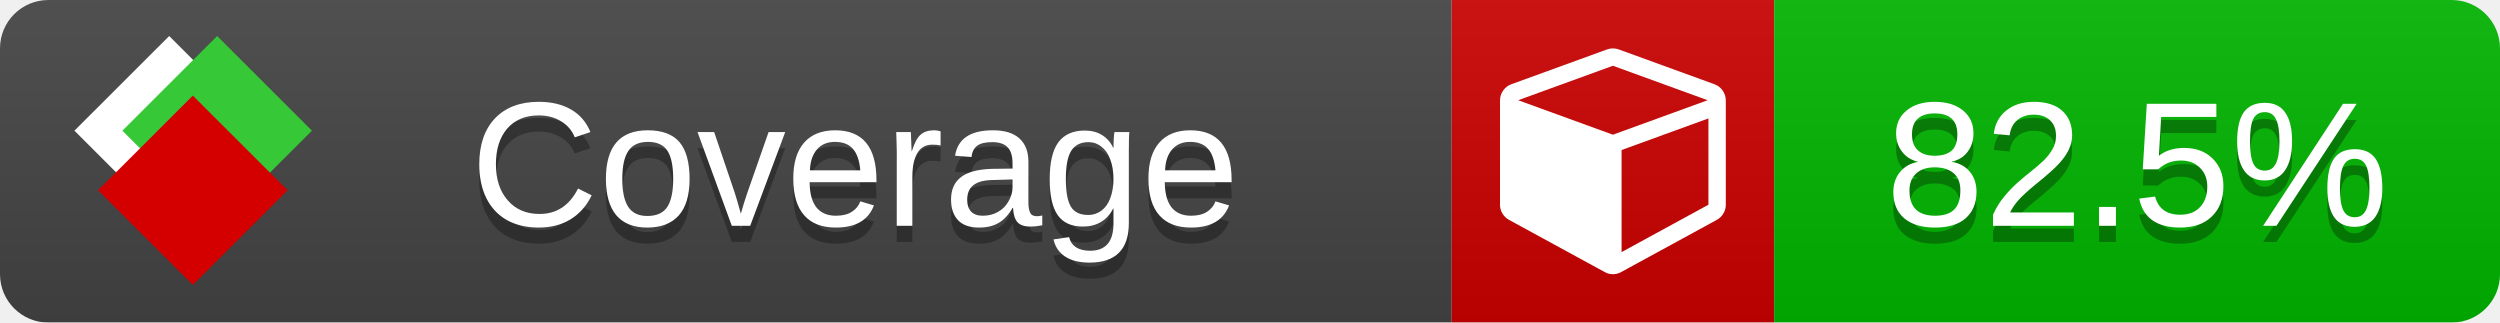
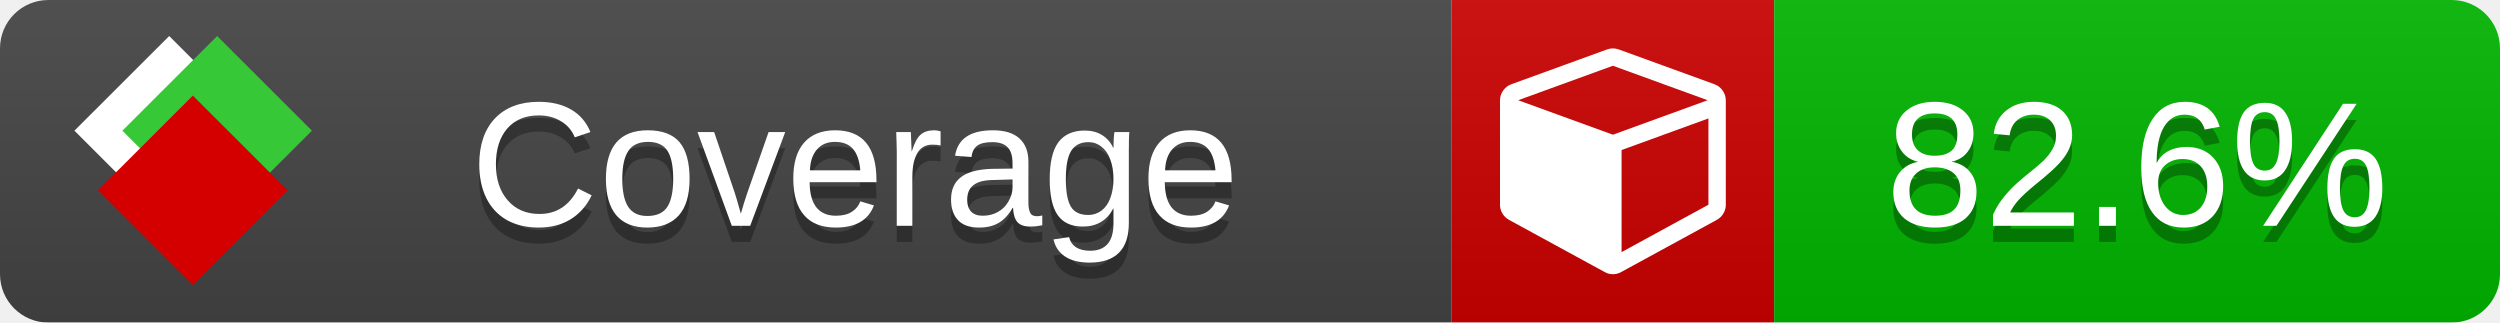
<svg xmlns="http://www.w3.org/2000/svg" xmlns:xlink="http://www.w3.org/1999/xlink" width="155" height="20">
  <style type="text/css">
          
            @keyframes fade1 {
                0% { visibility: visible; opacity: 1; }
               23% { visibility: visible; opacity: 1; }
               25% { visibility: hidden; opacity: 0; }
               48% { visibility: hidden; opacity: 0; }
               50% { visibility: hidden; opacity: 0; }
               73% { visibility: hidden; opacity: 0; }
               75% { visibility: hidden; opacity: 0; }
               98% { visibility: hidden; opacity: 0; }
              100% { visibility: visible; opacity: 1; }
            }
            @keyframes fade2 {
                0% { visibility: hidden; opacity: 0; }
               23% { visibility: hidden; opacity: 0; }
               25% { visibility: visible; opacity: 1; }
               48% { visibility: visible; opacity: 1; }
               50% { visibility: hidden; opacity: 0; }
               73% { visibility: hidden; opacity: 0; }
               75% { visibility: hidden; opacity: 0; }
               98% { visibility: hidden; opacity: 0; }
              100% { visibility: hidden; opacity: 0; }
            }
            @keyframes fade3 {
                0% { visibility: hidden; opacity: 0; }
               23% { visibility: hidden; opacity: 0; }
               25% { visibility: hidden; opacity: 0; }
               48% { visibility: hidden; opacity: 0; }
               50% { visibility: visible; opacity: 1; }
               73% { visibility: visible; opacity: 1; }
               75% { visibility: hidden; opacity: 0; }
               98% { visibility: hidden; opacity: 0; }
              100% { visibility: hidden; opacity: 0; }
            }
            @keyframes fade4 {
                0% { visibility: hidden; opacity: 0; }
               23% { visibility: hidden; opacity: 0; }
               25% { visibility: hidden; opacity: 0; }
               48% { visibility: hidden; opacity: 0; }
               50% { visibility: hidden; opacity: 0; }
               73% { visibility: hidden; opacity: 0; }
               75% { visibility: visible; opacity: 1; }
               98% { visibility: visible; opacity: 1; }
              100% { visibility: hidden; opacity: 0; }
            }
            .linecoverage {
                animation-duration: 15s;
                animation-name: fade1;
                animation-iteration-count: infinite;
            }
            .branchcoverage {
                animation-duration: 15s;
                animation-name: fade2;
                animation-iteration-count: infinite;
            }
            .methodcoverage {
                animation-duration: 15s;
                animation-name: fade3;
                animation-iteration-count: infinite;
            }
            .fullmethodcoverage {
                animation-duration: 15s;
                animation-name: fade4;
                animation-iteration-count: infinite;
            }
          
    </style>
  <defs>
    <linearGradient id="gradient" x2="0" y2="100%">
      <stop offset="0" stop-color="#bbb" stop-opacity=".1" />
      <stop offset="1" stop-opacity=".1" />
    </linearGradient>
    <linearGradient id="c">
      <stop offset="0" stop-color="#d40000" />
      <stop offset="1" stop-color="#ff2a2a" />
    </linearGradient>
    <linearGradient id="a">
      <stop offset="0" stop-color="#e0e0de" />
      <stop offset="1" stop-color="#fff" />
    </linearGradient>
    <linearGradient id="b">
      <stop offset="0" stop-color="#37c837" />
      <stop offset="1" stop-color="#217821" />
    </linearGradient>
    <linearGradient xlink:href="#a" id="e" x1="106.44" x2="69.96" y1="-11.96" y2="-46.84" gradientTransform="matrix(-.8426 -.00045 -.00045 -.8426 -94.27 -75.82)" gradientUnits="userSpaceOnUse" />
    <linearGradient xlink:href="#b" id="f" x1="56.19" x2="77.97" y1="-23.45" y2="10.62" gradientTransform="matrix(.8426 .00045 .00045 .8426 94.27 75.82)" gradientUnits="userSpaceOnUse" />
    <linearGradient xlink:href="#c" id="g" x1="79.98" x2="132.9" y1="10.79" y2="10.79" gradientTransform="matrix(.8426 .00045 .00045 .8426 94.27 75.82)" gradientUnits="userSpaceOnUse" />
    <mask id="mask">
      <rect width="155" height="20" rx="3" fill="#fff" />
    </mask>
    <g id="icon" transform="matrix(.04486 0 0 .04481 -.48 -.63)">
      <rect width="52.92" height="52.92" x="-109.72" y="-27.13" fill="url(#e)" transform="rotate(-135)" />
      <rect width="52.92" height="52.92" x="70.19" y="-39.18" fill="url(#f)" transform="rotate(45)" />
      <rect width="52.92" height="52.92" x="80.05" y="-15.74" fill="url(#g)" transform="rotate(45)" />
    </g>
  </defs>
  <g mask="url(#mask)">
    <rect x="0" y="0" width="90" height="20" fill="#444" />
    <rect x="90" y="0" width="20" height="20" fill="#c00" />
    <rect x="110" y="0" width="45" height="20" fill="#00B600" />
    <rect x="0" y="0" width="155" height="20" fill="url(#gradient)" />
  </g>
  <g>
    <path class="" fill="#fff" d="m 100.538,15.629 5.385,-2.936 v -5.351 l -5.385,1.96 z M 100,8.351 105.873,6.214 100,4.077 94.127,6.214 Z m 7,-2.12 v 6.462 q 0,0.294 -0.151,0.547 -0.151,0.252 -0.412,0.395 l -5.923,3.231 q -0.236,0.135 -0.513,0.135 -0.278,0 -0.513,-0.135 l -5.923,-3.231 Q 93.303,13.492 93.151,13.239 93,12.987 93,12.692 v -6.462 q 0,-0.337 0.194,-0.614 0.194,-0.278 0.513,-0.395 l 5.923,-2.154 q 0.185,-0.067 0.37,-0.067 0.185,0 0.37,0.067 l 5.923,2.154 q 0.32,0.118 0.513,0.395 Q 107,5.894 107,6.231 Z" />
  </g>
  <g fill="#fff" text-anchor="middle" font-family="Verdana,Arial,Geneva,sans-serif" font-size="11">
    <a xlink:href="https://github.com/danielpalme/ReportGenerator" target="_top">
      <use xlink:href="#icon" transform="translate(3,1) scale(3.5)" />
    </a>
    <text x="53" y="15" fill="#010101" fill-opacity=".3">Coverage</text>
    <text x="53" y="14" fill="#fff">Coverage</text>
-     <text class="" x="132.5" y="15" fill="#010101" fill-opacity=".3">82.5%</text>
-     <text class="" x="132.5" y="14">82.5%</text>
+     <text class="" x="132.5" y="15" fill="#010101" fill-opacity=".3">82.6%</text>
+     <text class="" x="132.5" y="14">82.6%</text>
  </g>
  <g>
    <rect class="" x="90" y="0" width="65" height="20" fill-opacity="0" />
  </g>
</svg>
